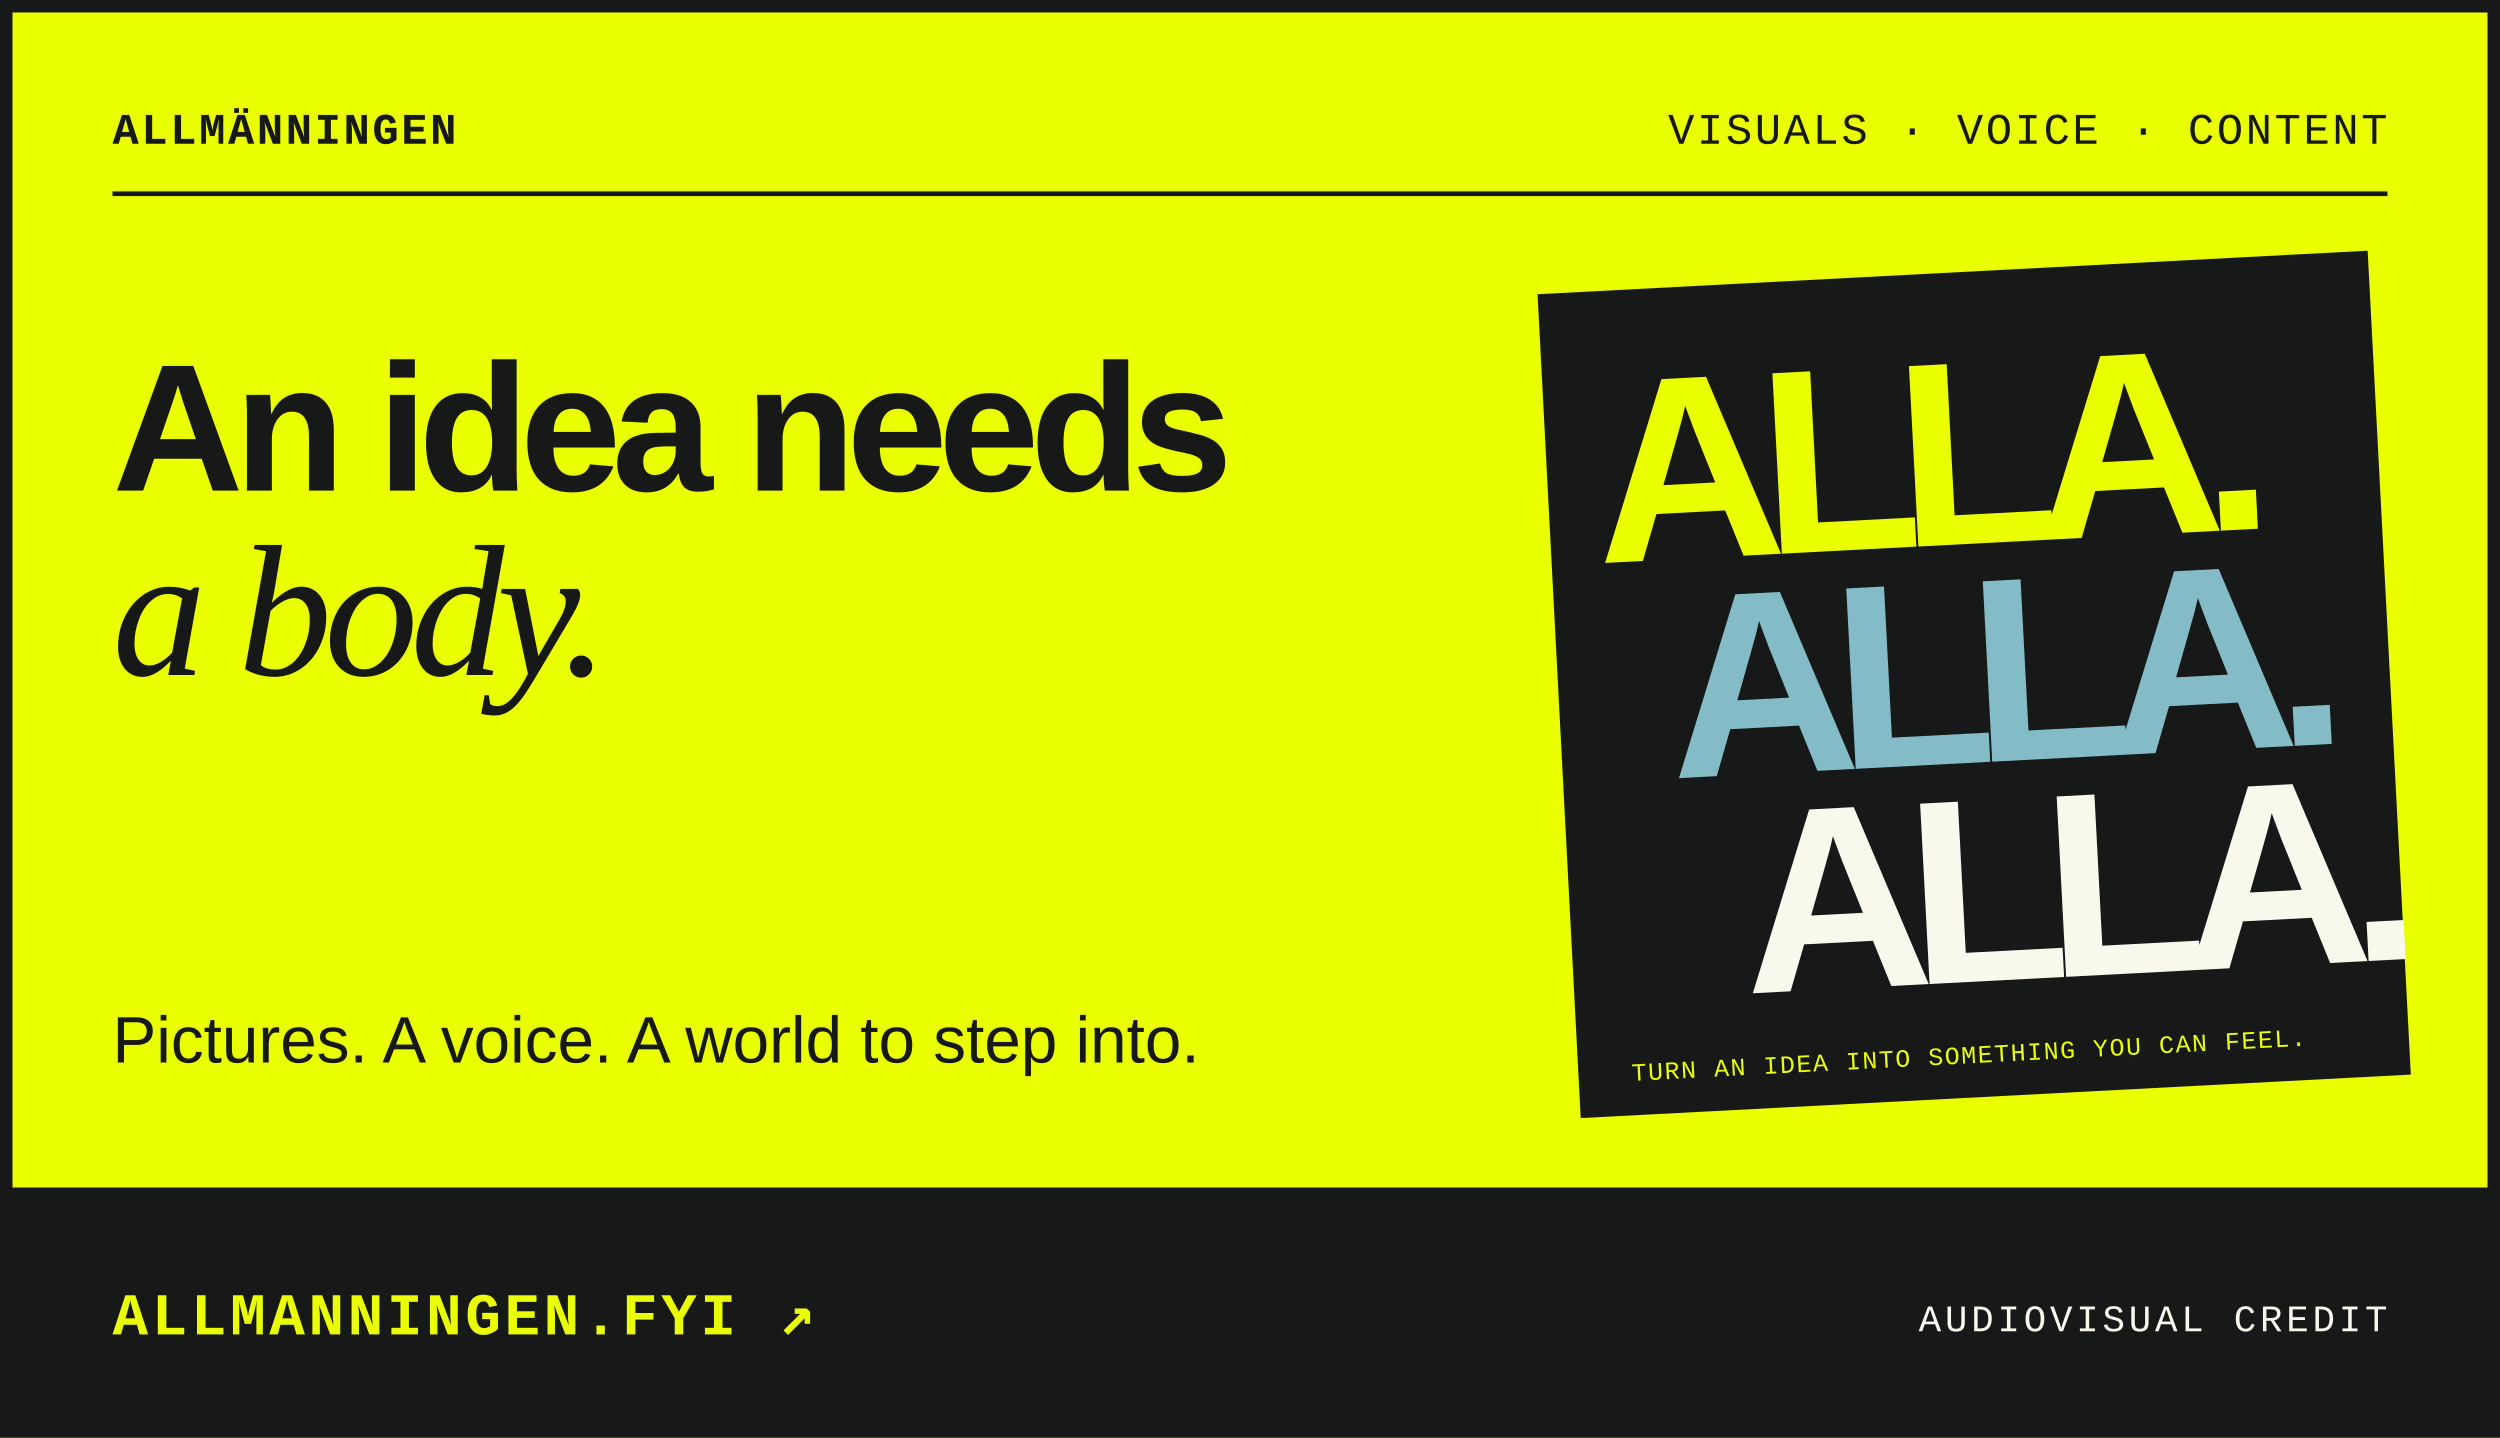
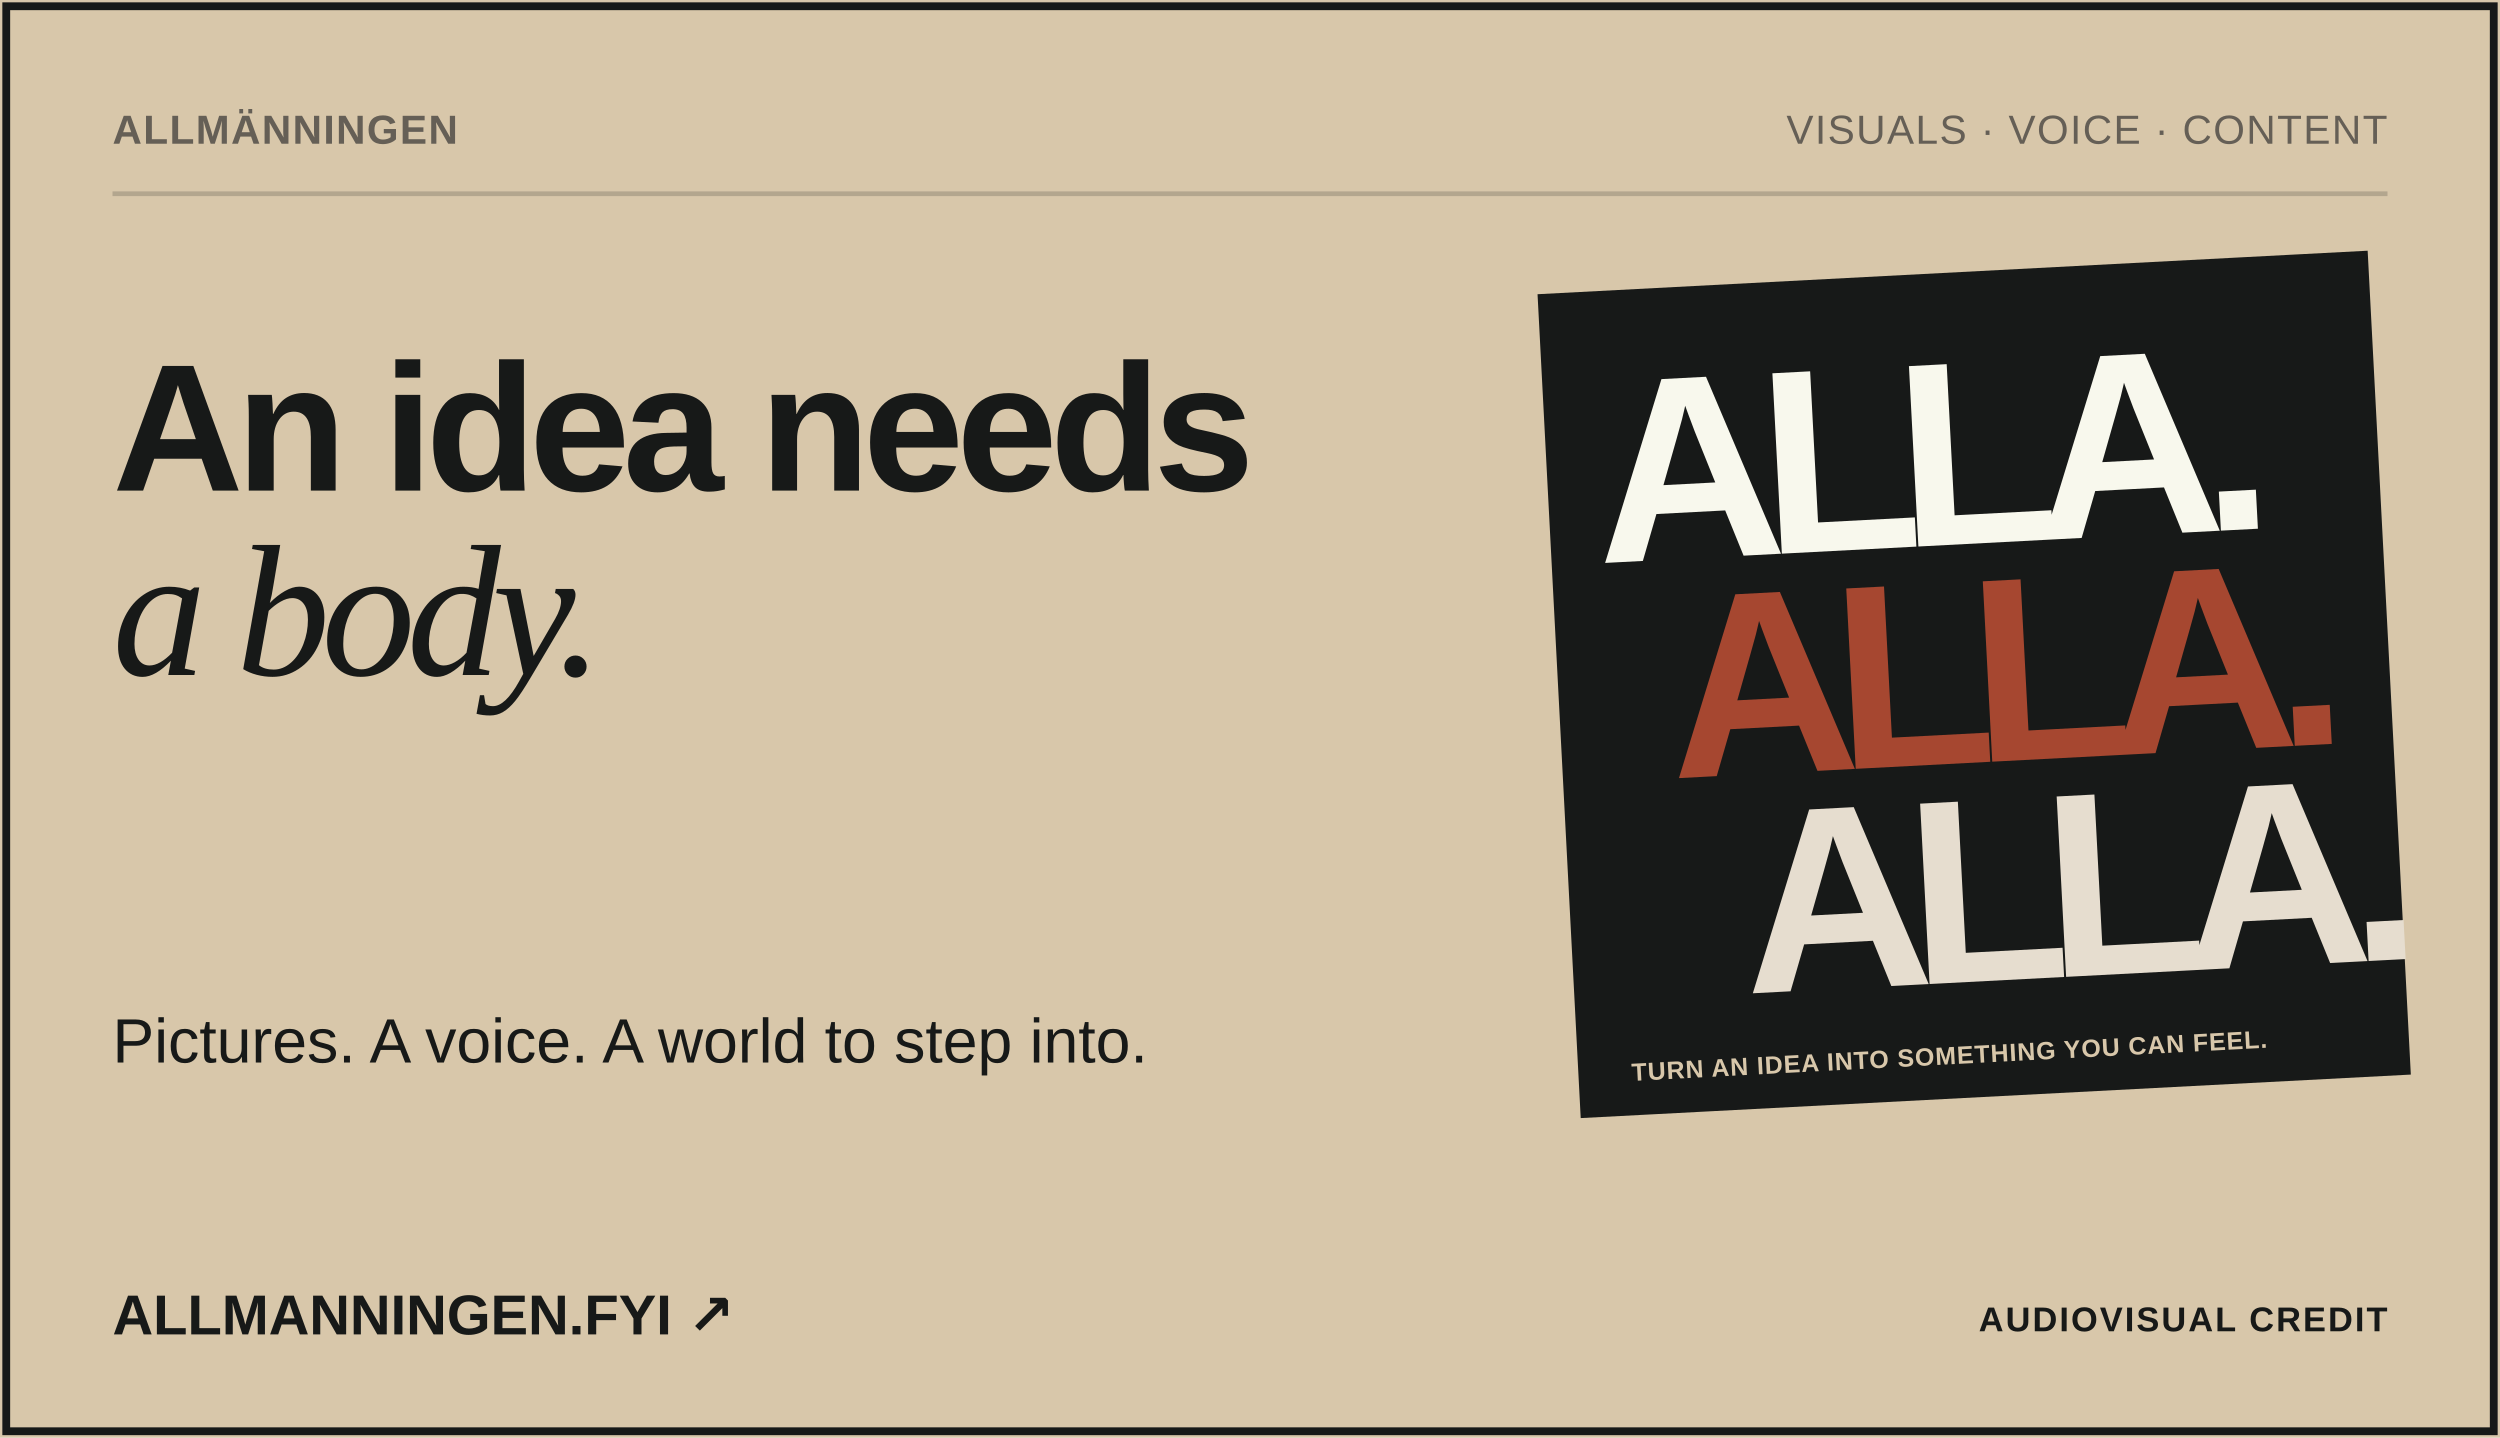
<svg xmlns="http://www.w3.org/2000/svg" viewBox="0 0 800 460" width="800" height="460" role="img" aria-labelledby="t">
-   <rect width="800" height="460" fill="#eaff00" />
-   <text x="36" y="46" font-family="ui-monospace, SFMono-Regular, Menlo, Consolas, 'Liberation Mono', monospace" font-size="14" font-weight="bold" font-style="normal" fill="#171918" text-anchor="start" letter-spacing="0.84">ALLMÄNNINGEN</text>
-   <text x="764" y="46" font-family="ui-monospace, SFMono-Regular, Menlo, Consolas, 'Liberation Mono', monospace" font-size="14" font-weight="normal" font-style="normal" fill="#171918" text-anchor="end" letter-spacing="0.84">VISUALS · VOICE · CONTENT</text>
-   <path d="M36 62H764" stroke="#171918" stroke-width="1.5" />
-   <text x="36" y="157" font-family="Arial, 'Helvetica Neue', Helvetica, 'Liberation Sans', sans-serif" font-size="58" font-weight="900" font-style="normal" fill="#171918" text-anchor="start" letter-spacing="-2.90" textLength="358.4" lengthAdjust="spacingAndGlyphs">An idea needs</text>
-   <text x="36" y="216" font-family="Georgia, 'Times New Roman', serif" font-size="60" font-weight="normal" font-style="italic" fill="#171918" text-anchor="start" letter-spacing="-2.40" textLength="184.1" lengthAdjust="spacingAndGlyphs">a body.</text>
-   <text x="36" y="340" font-family="Arial, 'Helvetica Neue', Helvetica, 'Liberation Sans', sans-serif" font-size="21" font-weight="normal" font-style="normal" fill="#171918" text-anchor="start" textLength="347.9" lengthAdjust="spacingAndGlyphs">Pictures. A voice. A world to step into.</text>
+   <rect width="800" height="460" fill="#d8c7aa" />
+   <text x="36" y="46" font-family="'Bricolage Grotesque', Arial, sans-serif" font-size="13" font-weight="750" font-style="normal" fill="#655f56" text-anchor="start" letter-spacing="0.46" textLength="99.5" lengthAdjust="spacingAndGlyphs">ALLMÄNNINGEN</text>
+   <text x="764" y="46" font-family="'Bricolage Grotesque', Arial, sans-serif" font-size="13" font-weight="500" font-style="normal" fill="#655f56" text-anchor="end" letter-spacing="0.46" textLength="166.7" lengthAdjust="spacingAndGlyphs">VISUALS · VOICE · CONTENT</text>
+   <path d="M36 62H764" stroke="#17191830" stroke-width="1.5" />
+   <text x="36" y="157" font-family="'Bricolage Grotesque', Arial, sans-serif" font-size="58" font-weight="800" font-style="normal" fill="#171918" text-anchor="start" letter-spacing="-2.32" textLength="334.6" lengthAdjust="spacingAndGlyphs">An idea needs</text>
+   <text x="36" y="216" font-family="Georgia, 'Times New Roman', serif" font-size="60" font-weight="normal" font-style="italic" fill="#171918" text-anchor="start" letter-spacing="-2.70" textLength="182.3" lengthAdjust="spacingAndGlyphs">a body.</text>
+   <text x="36" y="340" font-family="'Bricolage Grotesque', Arial, sans-serif" font-size="20" font-weight="normal" font-style="normal" fill="#171918" text-anchor="start" textLength="334.7" lengthAdjust="spacingAndGlyphs">Pictures. A voice. A world to step into.</text>
  <g transform="translate(500 88)">
    <g transform="rotate(-3 132.0 136.0)">
      <rect width="264" height="262" fill="#171918" stroke="#171918" stroke-width="2" />
-       <text x="14" y="86" font-family="Arial, 'Helvetica Neue', Helvetica, 'Liberation Sans', sans-serif" font-size="84" font-weight="900" font-style="normal" fill="#eaff00" text-anchor="start" letter-spacing="-7.56" textLength="217.1" lengthAdjust="spacingAndGlyphs">ALLA.</text>
-       <text x="34" y="156" font-family="Arial, 'Helvetica Neue', Helvetica, 'Liberation Sans', sans-serif" font-size="84" font-weight="900" font-style="normal" fill="#83bbc7" text-anchor="start" letter-spacing="-7.56" textLength="217.1" lengthAdjust="spacingAndGlyphs">ALLA.</text>
-       <text x="54" y="226" font-family="Arial, 'Helvetica Neue', Helvetica, 'Liberation Sans', sans-serif" font-size="84" font-weight="900" font-style="normal" fill="#f8f8ed" text-anchor="start" letter-spacing="-7.56" textLength="217.1" lengthAdjust="spacingAndGlyphs">ALLA.</text>
-       <text x="16" y="252" font-family="ui-monospace, SFMono-Regular, Menlo, Consolas, 'Liberation Mono', monospace" font-size="8" font-weight="normal" font-style="normal" fill="#eaff00" text-anchor="start" letter-spacing="0.48">TURN AN IDEA INTO SOMETHING YOU CAN FEEL.</text>
+       <text x="14" y="86" font-family="'Bricolage Grotesque', Arial, sans-serif" font-size="84" font-weight="800" font-style="normal" fill="#f8f8ed" text-anchor="start" letter-spacing="-7.56" textLength="179.8" lengthAdjust="spacingAndGlyphs">ALLA.</text>
+       <text x="34" y="156" font-family="'Bricolage Grotesque', Arial, sans-serif" font-size="84" font-weight="800" font-style="normal" fill="#a64730" text-anchor="start" letter-spacing="-7.56" textLength="179.8" lengthAdjust="spacingAndGlyphs">ALLA.</text>
+       <text x="54" y="226" font-family="'Bricolage Grotesque', Arial, sans-serif" font-size="84" font-weight="800" font-style="normal" fill="#e6ddcf" text-anchor="start" letter-spacing="-7.56" textLength="179.8" lengthAdjust="spacingAndGlyphs">ALLA.</text>
+       <text x="16" y="252" font-family="'Bricolage Grotesque', Arial, sans-serif" font-size="8" font-weight="550" font-style="normal" fill="#d8c7aa" text-anchor="start" letter-spacing="0.28" textLength="177.9" lengthAdjust="spacingAndGlyphs">TURN AN IDEA INTO SOMETHING YOU CAN FEEL.</text>
    </g>
  </g>
-   <rect y="380" width="800" height="80" fill="#171918" />
-   <text x="36" y="427" font-family="ui-monospace, SFMono-Regular, Menlo, Consolas, 'Liberation Mono', monospace" font-size="19" font-weight="bold" font-style="normal" fill="#eaff00" text-anchor="start" letter-spacing="1.14">ALLMANNINGEN.FYI ↗</text>
-   <text x="764" y="426" font-family="ui-monospace, SFMono-Regular, Menlo, Consolas, 'Liberation Mono', monospace" font-size="12" font-weight="normal" font-style="normal" fill="#f8f8ed" text-anchor="end" letter-spacing="1.20">AUDIOVISUAL CREDIT</text>
-   <rect x="2" y="2" width="796" height="456" fill="none" stroke="#171918" stroke-width="4" />
+   <rect y="380" width="800" height="80" fill="#d8c7aa" />
+   <text x="36" y="427" font-family="'Bricolage Grotesque', Arial, sans-serif" font-size="18" font-weight="750" font-style="normal" fill="#171918" text-anchor="start" textLength="173.9" lengthAdjust="spacingAndGlyphs">ALLMANNINGEN.FYI ↗</text>
+   <text x="764" y="426" font-family="'Bricolage Grotesque', Arial, sans-serif" font-size="11" font-weight="650" font-style="normal" fill="#171918" text-anchor="end" letter-spacing="0.66" textLength="113.3" lengthAdjust="spacingAndGlyphs">AUDIOVISUAL CREDIT</text>
+   <rect x="2" y="2" width="796" height="456" fill="none" stroke="#171918" stroke-width="2.5" />
</svg>
